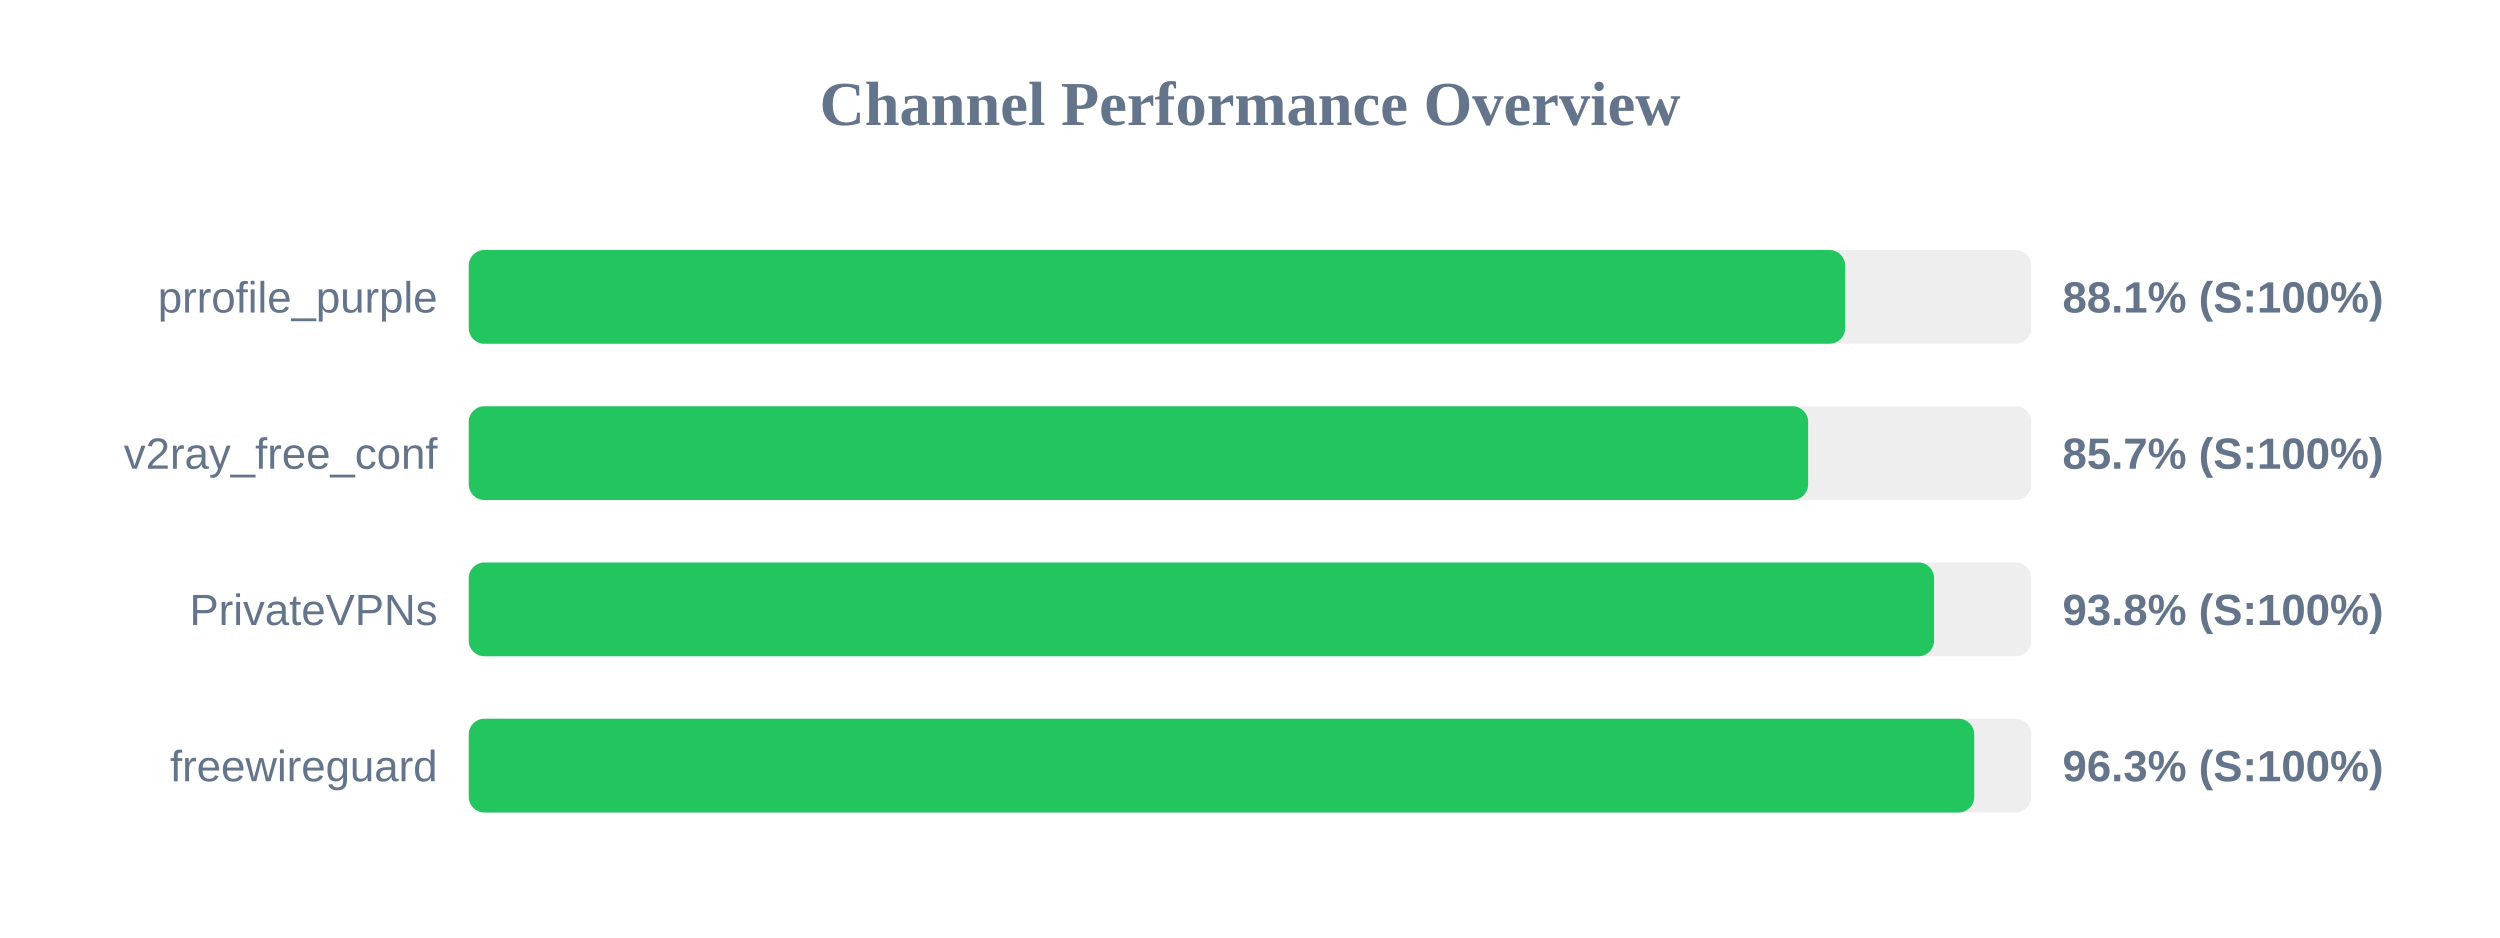
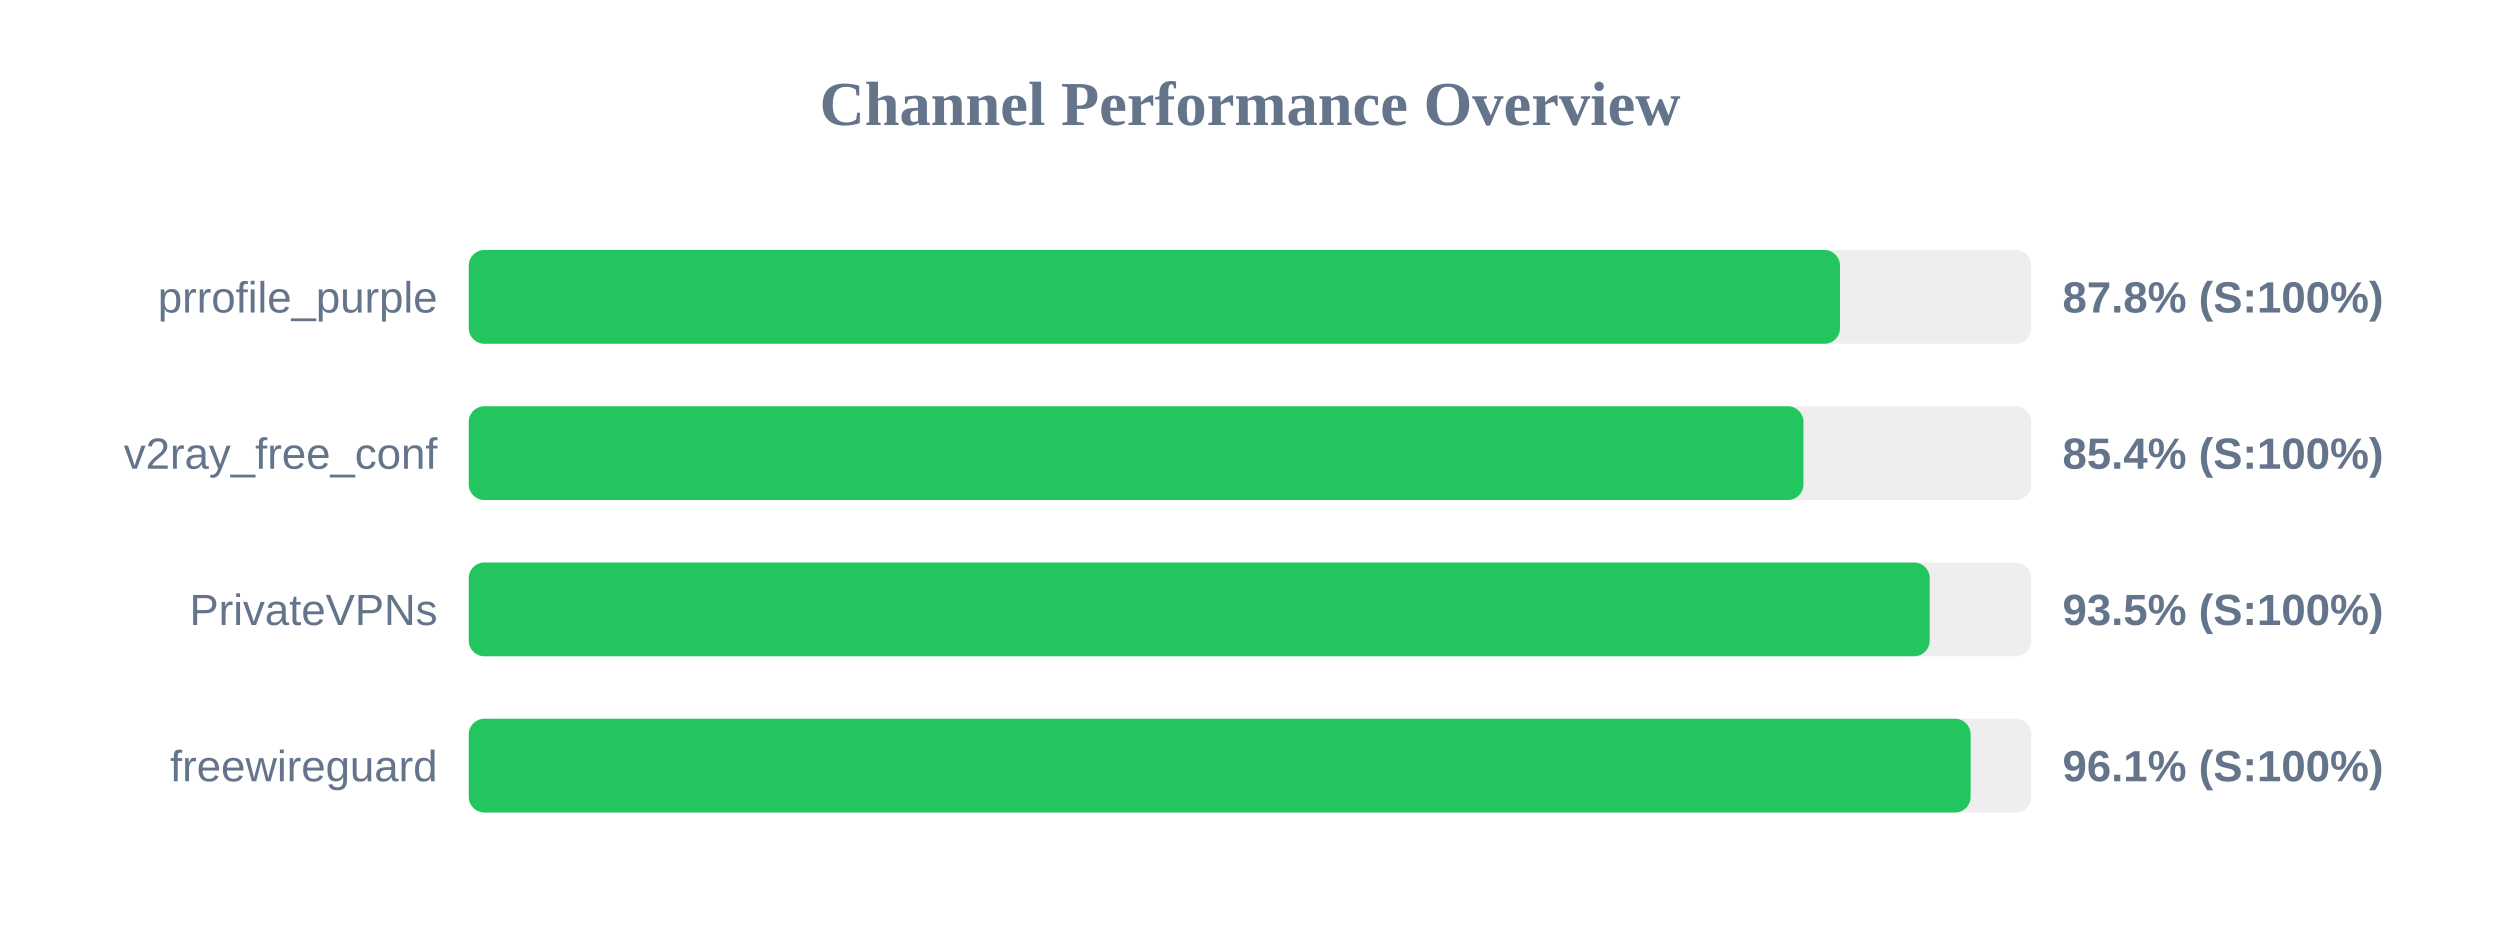
<svg xmlns="http://www.w3.org/2000/svg" width="800" height="300" version="1.1">
  <style>
        .row { font: 14px Arial; fill: #64748b; }
        .score { font: bold 14px Arial; fill: #64748b; }
    </style>
  <text x="400" y="40" text-anchor="middle" font-size="20px" font-weight="bold" fill="#64748b">Channel Performance Overview</text>
  <rect x="150" y="80" width="500" height="30" fill="#eee" rx="5" />
-   <rect x="150" y="80" width="440.45" height="30" fill="#22c55e" rx="5" />
+   <rect x="150" y="80" width="438.8" height="30" fill="#22c55e" rx="5" />
  <text x="140" y="100" text-anchor="end" class="row">prrofile_purple</text>
-   <text x="660" y="100" text-anchor="start" class="score">88.1% (S:100%)</text>
+   <text x="660" y="100" text-anchor="start" class="score">87.8% (S:100%)</text>
  <rect x="150" y="130" width="500" height="30" fill="#eee" rx="5" />
-   <rect x="150" y="130" width="428.6" height="30" fill="#22c55e" rx="5" />
+   <rect x="150" y="130" width="427.1" height="30" fill="#22c55e" rx="5" />
  <text x="140" y="150" text-anchor="end" class="row">v2ray_free_conf</text>
-   <text x="660" y="150" text-anchor="start" class="score">85.7% (S:100%)</text>
+   <text x="660" y="150" text-anchor="start" class="score">85.4% (S:100%)</text>
  <rect x="150" y="180" width="500" height="30" fill="#eee" rx="5" />
-   <rect x="150" y="180" width="468.9" height="30" fill="#22c55e" rx="5" />
+   <rect x="150" y="180" width="467.5" height="30" fill="#22c55e" rx="5" />
  <text x="140" y="200" text-anchor="end" class="row">PrivateVPNs</text>
-   <text x="660" y="200" text-anchor="start" class="score">93.8% (S:100%)</text>
+   <text x="660" y="200" text-anchor="start" class="score">93.5% (S:100%)</text>
  <rect x="150" y="230" width="500" height="30" fill="#eee" rx="5" />
-   <rect x="150" y="230" width="481.75" height="30" fill="#22c55e" rx="5" />
+   <rect x="150" y="230" width="480.6" height="30" fill="#22c55e" rx="5" />
  <text x="140" y="250" text-anchor="end" class="row">freewireguard</text>
-   <text x="660" y="250" text-anchor="start" class="score">96.3% (S:100%)</text>
+   <text x="660" y="250" text-anchor="start" class="score">96.1% (S:100%)</text>
</svg>
